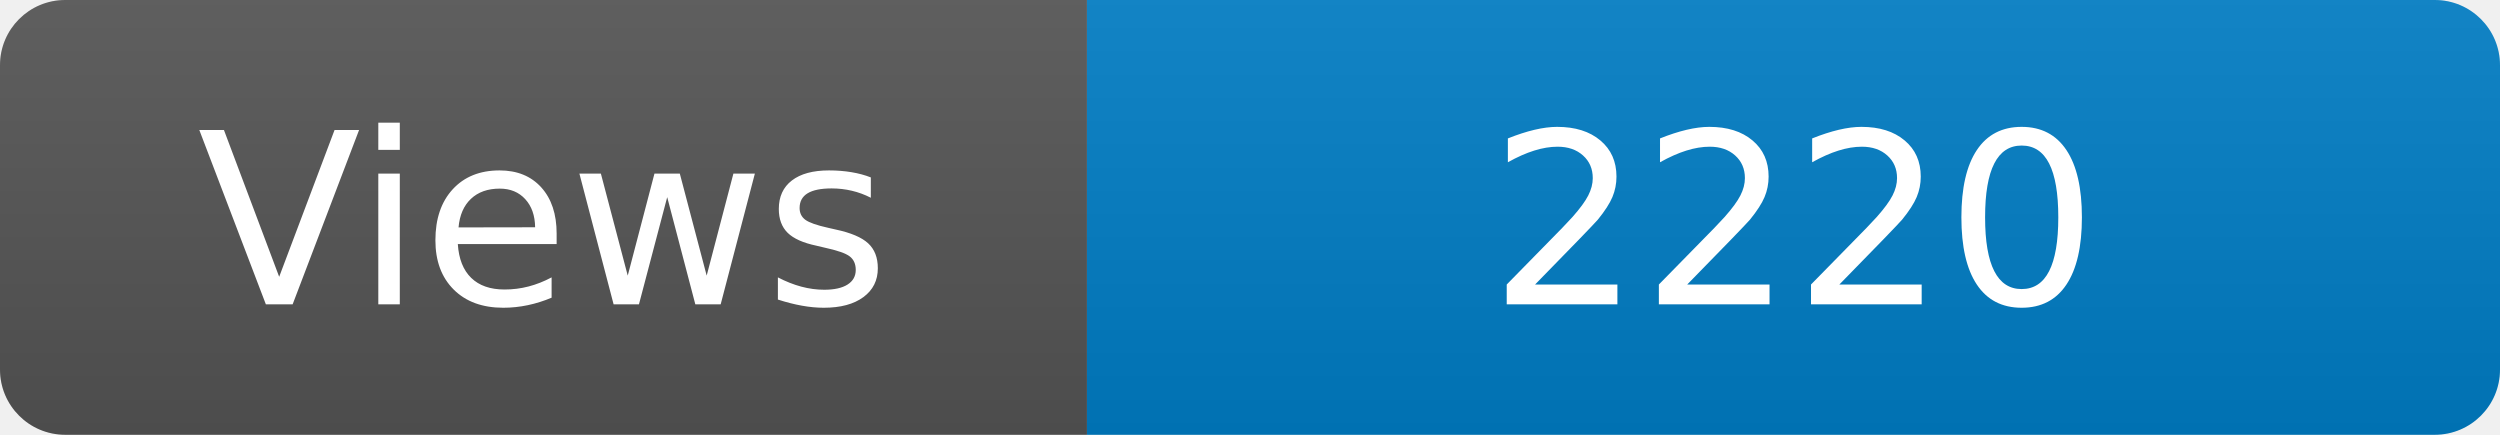
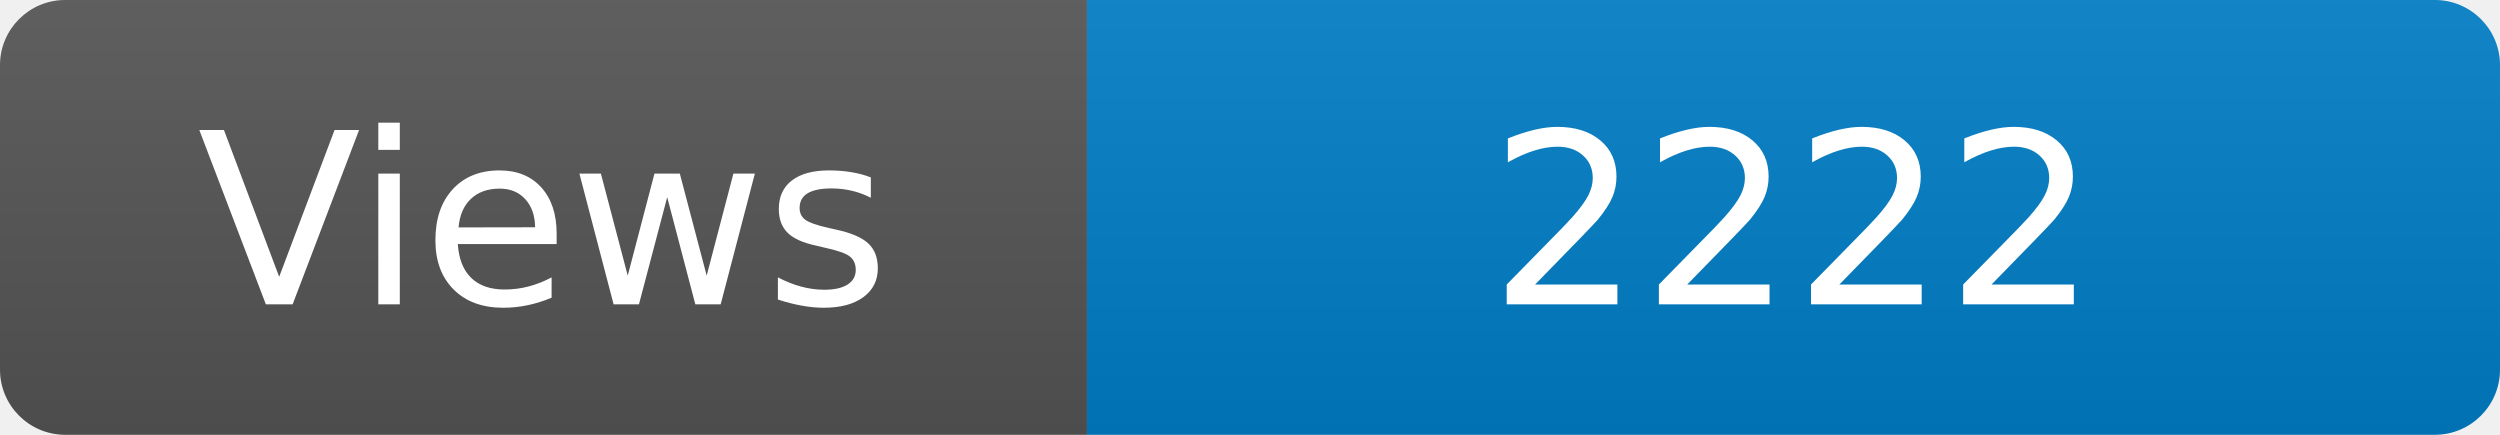
<svg xmlns="http://www.w3.org/2000/svg" width="115" height="20" role="img" aria-label="Maintained?: yes">
  <linearGradient id="s" x2="0" y2="100%">
    <stop offset="0" stop-color="#bbb" stop-opacity=".1" />
    <stop offset="1" stop-opacity=".1" />
  </linearGradient>
  <clipPath id="r">
    <rect width="115" height="20" rx="3" fill="#fff" />
  </clipPath>
  <g clip-path="url(#r)">
    <rect width="50" height="20" fill="#555" />
    <rect x="50" width="160" height="20" fill="#007ec6" />
    <rect width="115" height="20" fill="url(#s)" />
  </g>
  <g fill="#fff" text-anchor="middle" font-family="Verdana,Geneva,DejaVu Sans,sans-serif" font-size="110">
    <text x="250" y="140" transform="scale(.1)" fill="#fff">Views</text>
-     <text x="825" y="140" transform="scale(.1)" fill="#fff">2220</text>
+     <text x="825" y="140" transform="scale(.1)" fill="#fff">2222</text>
  </g>
</svg>
